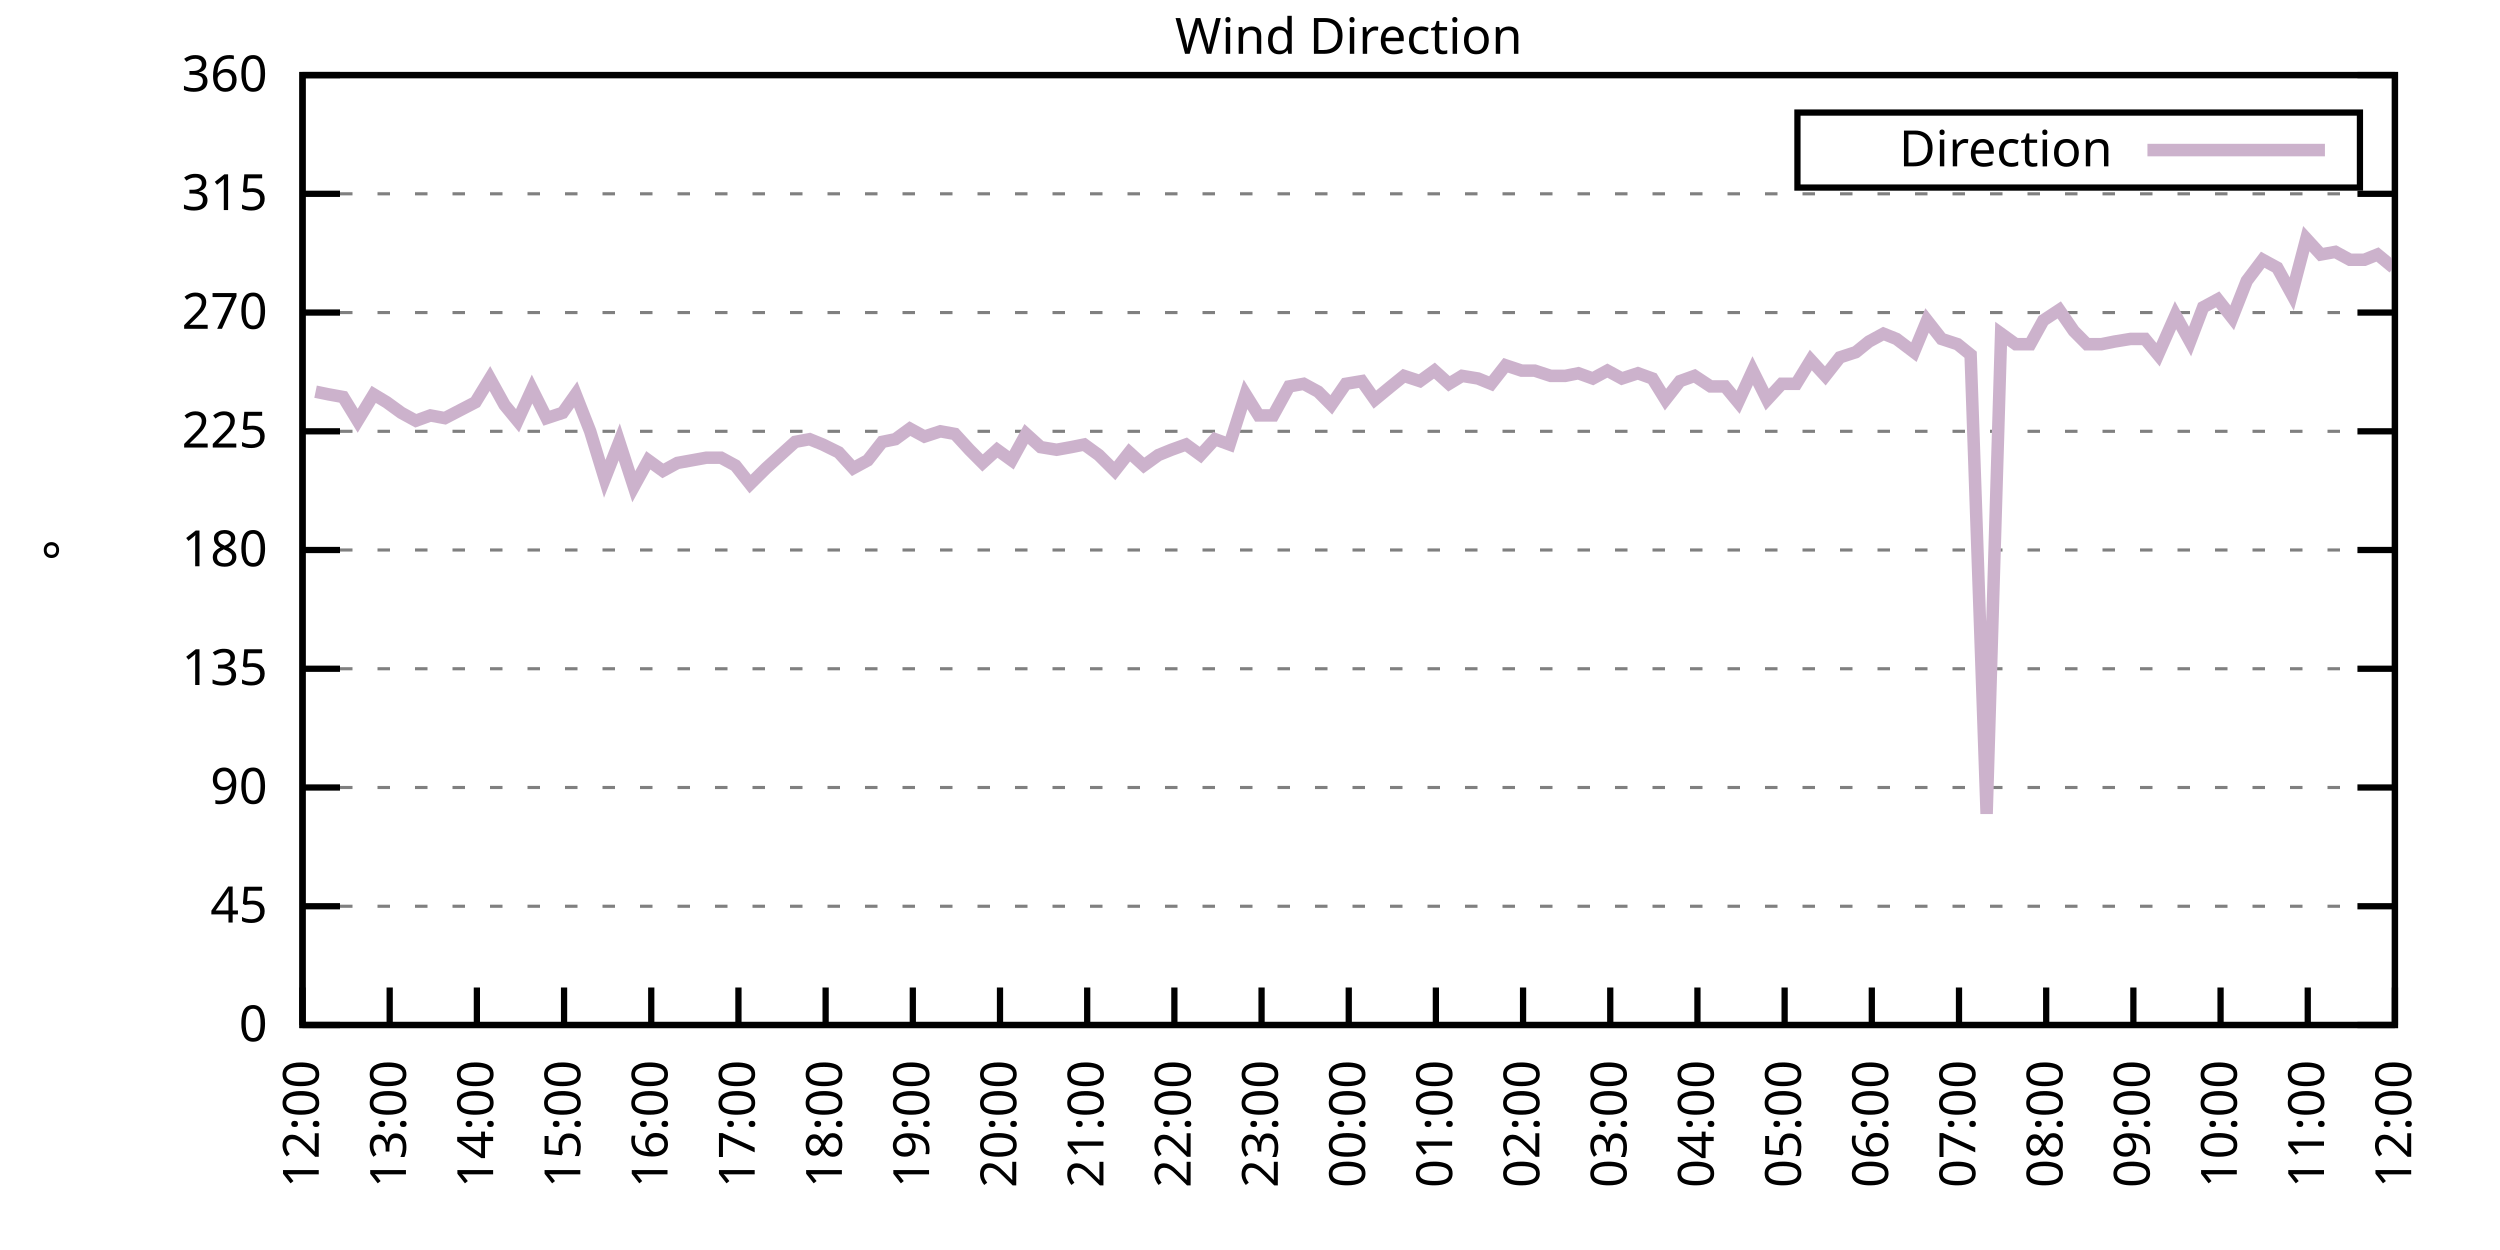
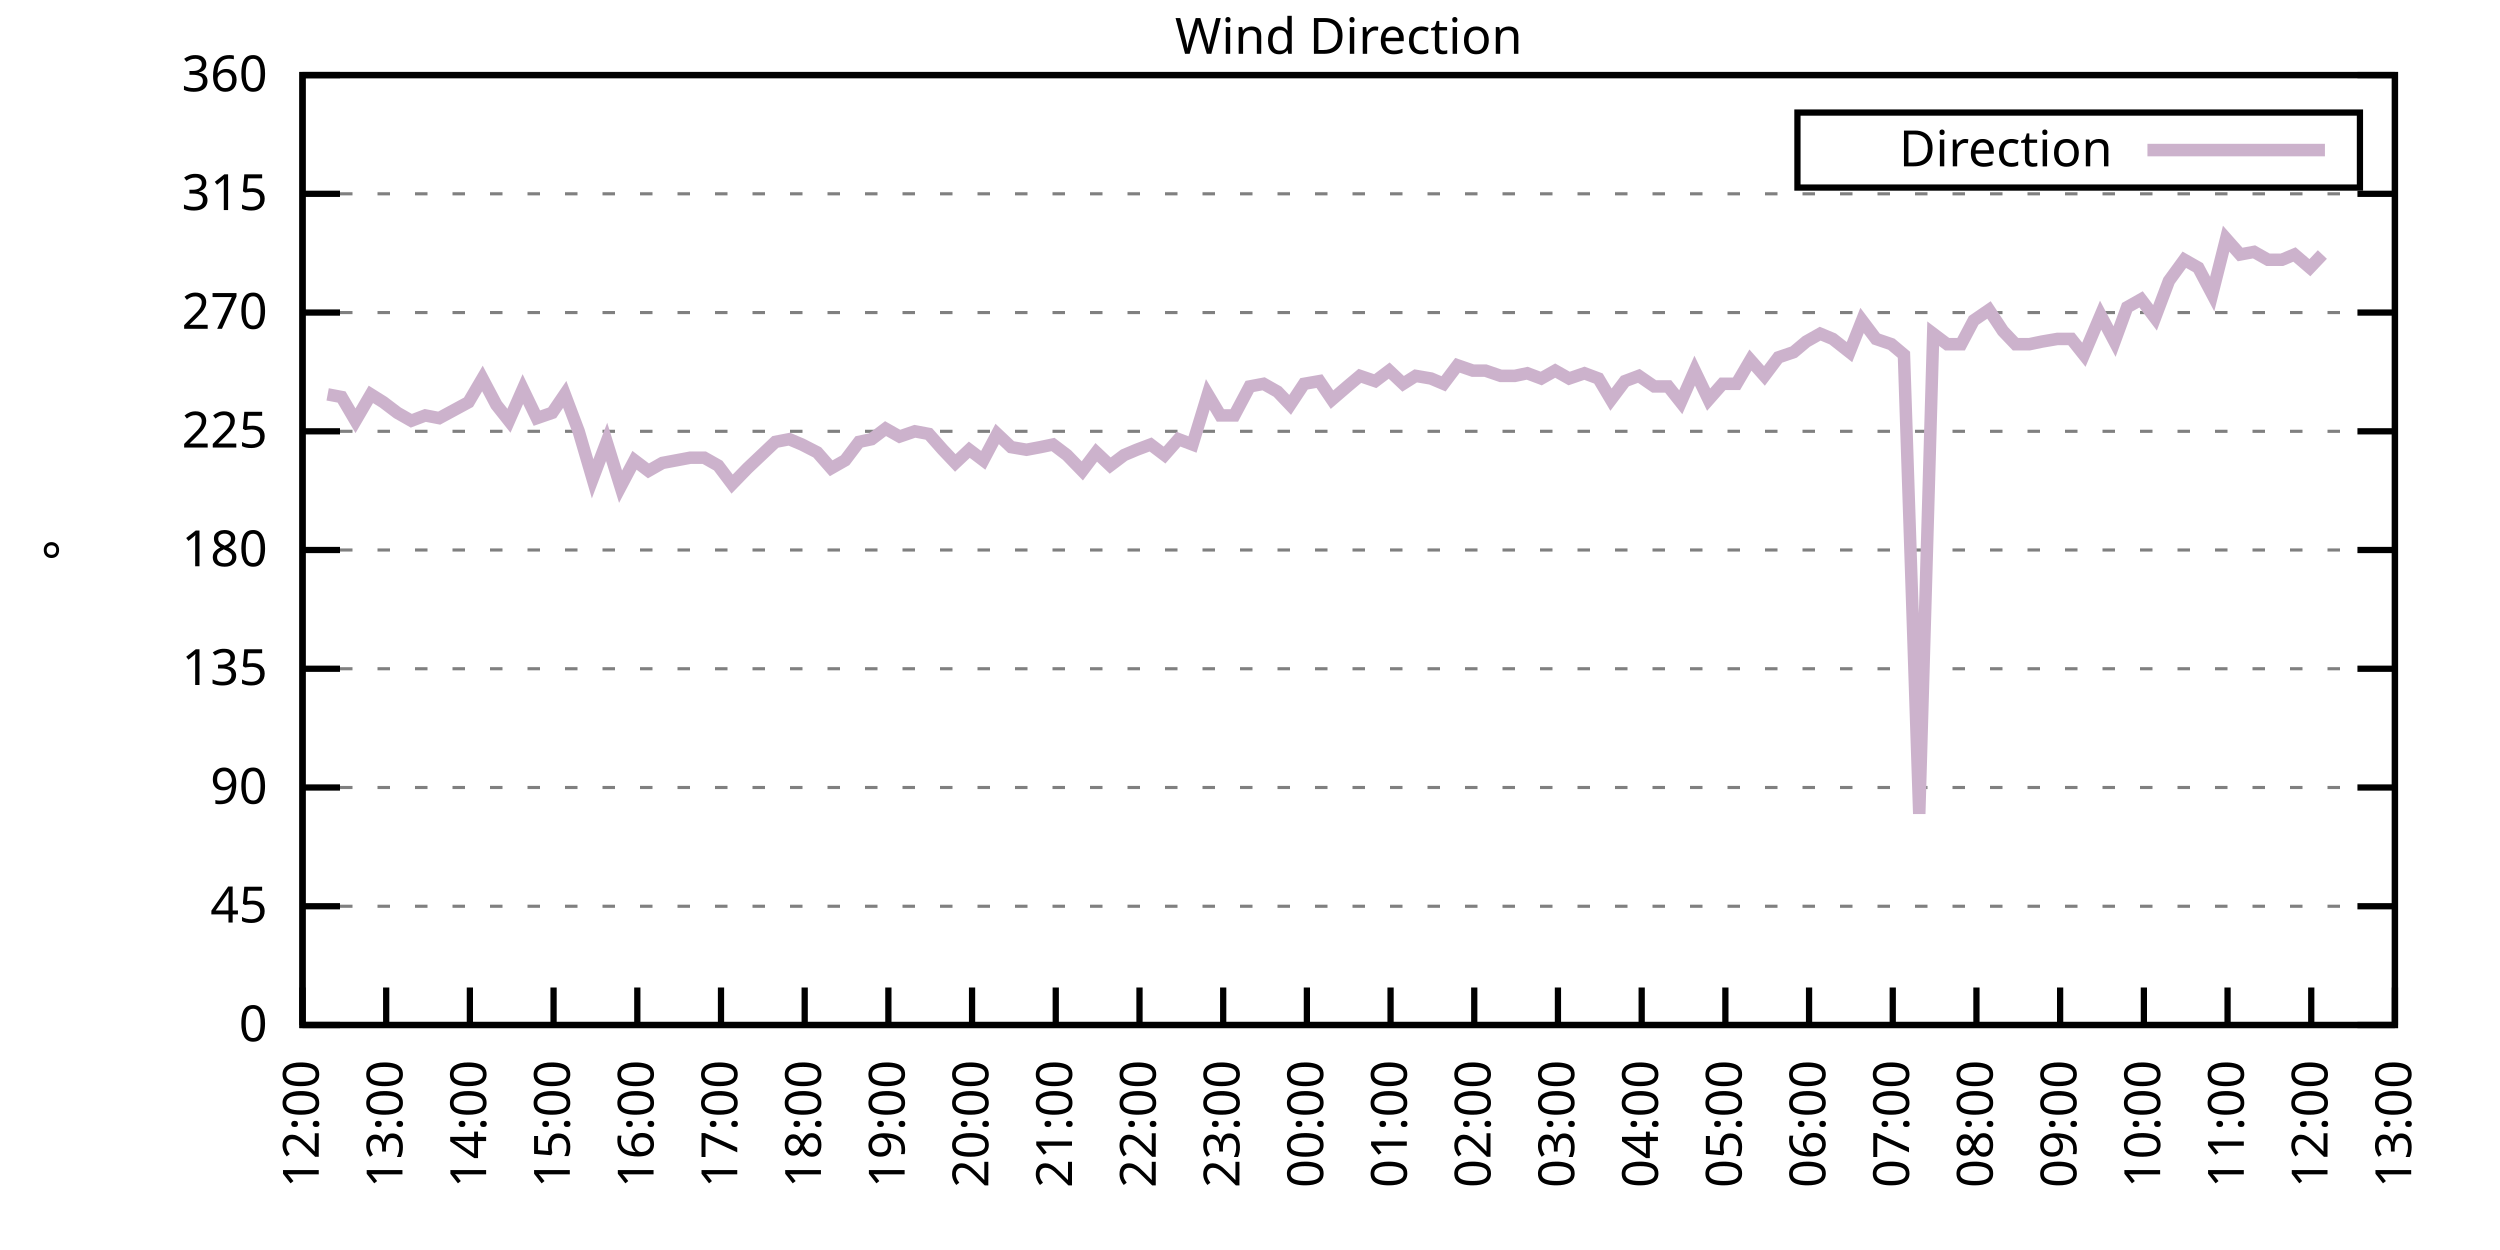
<svg xmlns="http://www.w3.org/2000/svg" xmlns:xlink="http://www.w3.org/1999/xlink" width="400" height="200" viewBox="0 0 400 200">
  <g id="gnuplot_canvas">
    <rect x="0" y="0" width="400" height="200" fill="none" />
    <defs>
      <circle id="gpDot" r="0.5" stroke-width="0.5" stroke="currentColor" />
      <path id="gpPt0" stroke-width="0.333" stroke="currentColor" d="M-1,0 h2 M0,-1 v2" />
      <path id="gpPt1" stroke-width="0.333" stroke="currentColor" d="M-1,-1 L1,1 M1,-1 L-1,1" />
      <path id="gpPt2" stroke-width="0.333" stroke="currentColor" d="M-1,0 L1,0 M0,-1 L0,1 M-1,-1 L1,1 M-1,1 L1,-1" />
      <rect id="gpPt3" stroke-width="0.333" stroke="currentColor" x="-1" y="-1" width="2" height="2" />
      <rect id="gpPt4" stroke-width="0.333" stroke="currentColor" fill="currentColor" x="-1" y="-1" width="2" height="2" />
      <circle id="gpPt5" stroke-width="0.333" stroke="currentColor" cx="0" cy="0" r="1" />
      <use xlink:href="#gpPt5" id="gpPt6" fill="currentColor" stroke="none" />
      <path id="gpPt7" stroke-width="0.333" stroke="currentColor" d="M0,-1.33 L-1.33,0.67 L1.33,0.67 z" />
      <use xlink:href="#gpPt7" id="gpPt8" fill="currentColor" stroke="none" />
      <use xlink:href="#gpPt7" id="gpPt9" stroke="currentColor" transform="rotate(180)" />
      <use xlink:href="#gpPt9" id="gpPt10" fill="currentColor" stroke="none" />
      <use xlink:href="#gpPt3" id="gpPt11" stroke="currentColor" transform="rotate(45)" />
      <use xlink:href="#gpPt11" id="gpPt12" fill="currentColor" stroke="none" />
      <path id="gpPt13" stroke-width="0.333" stroke="currentColor" d="M0,1.330 L1.265,0.411 L0.782,-1.067 L-0.782,-1.076 L-1.265,0.411 z" />
      <use xlink:href="#gpPt13" id="gpPt14" fill="currentColor" stroke="none" />
      <filter id="textbox" filterUnits="objectBoundingBox" x="0" y="0" height="1" width="1">
        <feFlood flood-color="white" flood-opacity="1" result="bgnd" />
        <feComposite in="SourceGraphic" in2="bgnd" operator="atop" />
      </filter>
      <filter id="greybox" filterUnits="objectBoundingBox" x="0" y="0" height="1" width="1">
        <feFlood flood-color="lightgrey" flood-opacity="1" result="grey" />
        <feComposite in="SourceGraphic" in2="grey" operator="atop" />
      </filter>
    </defs>
    <g fill="none" color="white" stroke="currentColor" stroke-width="1.00" stroke-linecap="butt" stroke-linejoin="miter">
</g>
    <g fill="none" color="black" stroke="currentColor" stroke-width="1.00" stroke-linecap="butt" stroke-linejoin="miter">
      <g stroke="none" shape-rendering="crispEdges">
        <polygon fill="rgb(255, 255, 255)" points="48.40,164.00 383.18,164.00 383.18,12.02 48.40,12.02 " />
      </g>
    </g>
    <g fill="none" color="black" stroke="currentColor" stroke-width="1.00" stroke-linecap="butt" stroke-linejoin="miter">
</g>
    <g fill="none" color="black" stroke="black" stroke-width="0.50" stroke-linecap="butt" stroke-linejoin="miter">
</g>
    <g fill="none" color="gray" stroke="currentColor" stroke-width="0.50" stroke-linecap="butt" stroke-linejoin="miter">
      <path stroke="gray" stroke-dasharray="2,4" class="gridline" d="M48.40,164.00 L383.19,164.00  " />
    </g>
    <g fill="none" color="gray" stroke="gray" stroke-width="1.00" stroke-linecap="butt" stroke-linejoin="miter">
</g>
    <g fill="none" color="black" stroke="currentColor" stroke-width="1.00" stroke-linecap="butt" stroke-linejoin="miter">
      <path stroke="black" d="M48.40,164.00 L54.40,164.00 M383.19,164.00 L377.19,164.00  " />
      <g transform="translate(42.80,166.60)" stroke="none" fill="black" font-family="Sans" font-size="8.00" text-anchor="end">
        <text>
          <tspan font-family="Sans"> 0</tspan>
        </text>
      </g>
    </g>
    <g fill="none" color="black" stroke="currentColor" stroke-width="1.00" stroke-linecap="butt" stroke-linejoin="miter">
</g>
    <g fill="none" color="black" stroke="black" stroke-width="0.50" stroke-linecap="butt" stroke-linejoin="miter">
</g>
    <g fill="none" color="gray" stroke="currentColor" stroke-width="0.50" stroke-linecap="butt" stroke-linejoin="miter">
      <path stroke="gray" stroke-dasharray="2,4" class="gridline" d="M48.40,145.00 L383.19,145.00  " />
    </g>
    <g fill="none" color="gray" stroke="gray" stroke-width="1.00" stroke-linecap="butt" stroke-linejoin="miter">
</g>
    <g fill="none" color="black" stroke="currentColor" stroke-width="1.00" stroke-linecap="butt" stroke-linejoin="miter">
      <path stroke="black" d="M48.40,145.00 L54.40,145.00 M383.19,145.00 L377.19,145.00  " />
      <g transform="translate(42.80,147.60)" stroke="none" fill="black" font-family="Sans" font-size="8.00" text-anchor="end">
        <text>
          <tspan font-family="Sans"> 45</tspan>
        </text>
      </g>
    </g>
    <g fill="none" color="black" stroke="currentColor" stroke-width="1.00" stroke-linecap="butt" stroke-linejoin="miter">
</g>
    <g fill="none" color="black" stroke="black" stroke-width="0.50" stroke-linecap="butt" stroke-linejoin="miter">
</g>
    <g fill="none" color="gray" stroke="currentColor" stroke-width="0.50" stroke-linecap="butt" stroke-linejoin="miter">
      <path stroke="gray" stroke-dasharray="2,4" class="gridline" d="M48.40,126.00 L383.19,126.00  " />
    </g>
    <g fill="none" color="gray" stroke="gray" stroke-width="1.00" stroke-linecap="butt" stroke-linejoin="miter">
</g>
    <g fill="none" color="black" stroke="currentColor" stroke-width="1.00" stroke-linecap="butt" stroke-linejoin="miter">
      <path stroke="black" d="M48.40,126.00 L54.40,126.00 M383.19,126.00 L377.19,126.00  " />
      <g transform="translate(42.80,128.60)" stroke="none" fill="black" font-family="Sans" font-size="8.00" text-anchor="end">
        <text>
          <tspan font-family="Sans"> 90</tspan>
        </text>
      </g>
    </g>
    <g fill="none" color="black" stroke="currentColor" stroke-width="1.00" stroke-linecap="butt" stroke-linejoin="miter">
</g>
    <g fill="none" color="black" stroke="black" stroke-width="0.50" stroke-linecap="butt" stroke-linejoin="miter">
</g>
    <g fill="none" color="gray" stroke="currentColor" stroke-width="0.50" stroke-linecap="butt" stroke-linejoin="miter">
      <path stroke="gray" stroke-dasharray="2,4" class="gridline" d="M48.40,107.00 L383.19,107.00  " />
    </g>
    <g fill="none" color="gray" stroke="gray" stroke-width="1.00" stroke-linecap="butt" stroke-linejoin="miter">
</g>
    <g fill="none" color="black" stroke="currentColor" stroke-width="1.00" stroke-linecap="butt" stroke-linejoin="miter">
      <path stroke="black" d="M48.40,107.00 L54.40,107.00 M383.19,107.00 L377.19,107.00  " />
      <g transform="translate(42.80,109.60)" stroke="none" fill="black" font-family="Sans" font-size="8.00" text-anchor="end">
        <text>
          <tspan font-family="Sans"> 135</tspan>
        </text>
      </g>
    </g>
    <g fill="none" color="black" stroke="currentColor" stroke-width="1.00" stroke-linecap="butt" stroke-linejoin="miter">
</g>
    <g fill="none" color="black" stroke="black" stroke-width="0.50" stroke-linecap="butt" stroke-linejoin="miter">
</g>
    <g fill="none" color="gray" stroke="currentColor" stroke-width="0.50" stroke-linecap="butt" stroke-linejoin="miter">
      <path stroke="gray" stroke-dasharray="2,4" class="gridline" d="M48.40,88.00 L383.19,88.00  " />
    </g>
    <g fill="none" color="gray" stroke="gray" stroke-width="1.00" stroke-linecap="butt" stroke-linejoin="miter">
</g>
    <g fill="none" color="black" stroke="currentColor" stroke-width="1.00" stroke-linecap="butt" stroke-linejoin="miter">
      <path stroke="black" d="M48.40,88.00 L54.40,88.00 M383.19,88.00 L377.19,88.00  " />
      <g transform="translate(42.80,90.60)" stroke="none" fill="black" font-family="Sans" font-size="8.00" text-anchor="end">
        <text>
          <tspan font-family="Sans"> 180</tspan>
        </text>
      </g>
    </g>
    <g fill="none" color="black" stroke="currentColor" stroke-width="1.00" stroke-linecap="butt" stroke-linejoin="miter">
</g>
    <g fill="none" color="black" stroke="black" stroke-width="0.50" stroke-linecap="butt" stroke-linejoin="miter">
</g>
    <g fill="none" color="gray" stroke="currentColor" stroke-width="0.50" stroke-linecap="butt" stroke-linejoin="miter">
      <path stroke="gray" stroke-dasharray="2,4" class="gridline" d="M48.40,69.01 L383.19,69.01  " />
    </g>
    <g fill="none" color="gray" stroke="gray" stroke-width="1.00" stroke-linecap="butt" stroke-linejoin="miter">
</g>
    <g fill="none" color="black" stroke="currentColor" stroke-width="1.00" stroke-linecap="butt" stroke-linejoin="miter">
      <path stroke="black" d="M48.40,69.01 L54.40,69.01 M383.19,69.01 L377.19,69.01  " />
      <g transform="translate(42.80,71.61)" stroke="none" fill="black" font-family="Sans" font-size="8.00" text-anchor="end">
        <text>
          <tspan font-family="Sans"> 225</tspan>
        </text>
      </g>
    </g>
    <g fill="none" color="black" stroke="currentColor" stroke-width="1.00" stroke-linecap="butt" stroke-linejoin="miter">
</g>
    <g fill="none" color="black" stroke="black" stroke-width="0.50" stroke-linecap="butt" stroke-linejoin="miter">
</g>
    <g fill="none" color="gray" stroke="currentColor" stroke-width="0.50" stroke-linecap="butt" stroke-linejoin="miter">
      <path stroke="gray" stroke-dasharray="2,4" class="gridline" d="M48.40,50.01 L383.19,50.01  " />
    </g>
    <g fill="none" color="gray" stroke="gray" stroke-width="1.00" stroke-linecap="butt" stroke-linejoin="miter">
</g>
    <g fill="none" color="black" stroke="currentColor" stroke-width="1.00" stroke-linecap="butt" stroke-linejoin="miter">
      <path stroke="black" d="M48.40,50.01 L54.40,50.01 M383.19,50.01 L377.19,50.01  " />
      <g transform="translate(42.80,52.61)" stroke="none" fill="black" font-family="Sans" font-size="8.00" text-anchor="end">
        <text>
          <tspan font-family="Sans"> 270</tspan>
        </text>
      </g>
    </g>
    <g fill="none" color="black" stroke="currentColor" stroke-width="1.00" stroke-linecap="butt" stroke-linejoin="miter">
</g>
    <g fill="none" color="black" stroke="black" stroke-width="0.50" stroke-linecap="butt" stroke-linejoin="miter">
</g>
    <g fill="none" color="gray" stroke="currentColor" stroke-width="0.50" stroke-linecap="butt" stroke-linejoin="miter">
      <path stroke="gray" stroke-dasharray="2,4" class="gridline" d="M48.40,31.01 L383.19,31.01  " />
    </g>
    <g fill="none" color="gray" stroke="gray" stroke-width="1.00" stroke-linecap="butt" stroke-linejoin="miter">
</g>
    <g fill="none" color="black" stroke="currentColor" stroke-width="1.00" stroke-linecap="butt" stroke-linejoin="miter">
      <path stroke="black" d="M48.40,31.01 L54.40,31.01 M383.19,31.01 L377.19,31.01  " />
      <g transform="translate(42.80,33.61)" stroke="none" fill="black" font-family="Sans" font-size="8.00" text-anchor="end">
        <text>
          <tspan font-family="Sans"> 315</tspan>
        </text>
      </g>
    </g>
    <g fill="none" color="black" stroke="currentColor" stroke-width="1.00" stroke-linecap="butt" stroke-linejoin="miter">
</g>
    <g fill="none" color="black" stroke="black" stroke-width="0.50" stroke-linecap="butt" stroke-linejoin="miter">
</g>
    <g fill="none" color="gray" stroke="currentColor" stroke-width="0.50" stroke-linecap="butt" stroke-linejoin="miter">
      <path stroke="gray" stroke-dasharray="2,4" class="gridline" d="M48.40,12.01 L383.19,12.01  " />
    </g>
    <g fill="none" color="gray" stroke="gray" stroke-width="1.00" stroke-linecap="butt" stroke-linejoin="miter">
</g>
    <g fill="none" color="black" stroke="currentColor" stroke-width="1.00" stroke-linecap="butt" stroke-linejoin="miter">
      <path stroke="black" d="M48.40,12.01 L54.40,12.01 M383.19,12.01 L377.19,12.01  " />
      <g transform="translate(42.80,14.61)" stroke="none" fill="black" font-family="Sans" font-size="8.00" text-anchor="end">
        <text>
          <tspan font-family="Sans"> 360</tspan>
        </text>
      </g>
    </g>
    <g fill="none" color="black" stroke="currentColor" stroke-width="1.00" stroke-linecap="butt" stroke-linejoin="miter">
      <path stroke="black" d="M48.40,164.00 L48.40,158.00  " />
      <g transform="translate(51.00,169.60) rotate(270.00)" stroke="none" fill="black" font-family="Sans" font-size="8.00" text-anchor="end">
        <text>
          <tspan font-family="Sans">12:00</tspan>
        </text>
      </g>
    </g>
    <g fill="none" color="black" stroke="currentColor" stroke-width="1.00" stroke-linecap="butt" stroke-linejoin="miter">
-       <path stroke="black" d="M62.35,164.00 L62.35,158.00  " />
-       <g transform="translate(64.95,169.60) rotate(270.00)" stroke="none" fill="black" font-family="Sans" font-size="8.00" text-anchor="end">
+       <path stroke="black" d="M61.79,164.00 L61.79,158.00  " />
+       <g transform="translate(64.39,169.60) rotate(270.00)" stroke="none" fill="black" font-family="Sans" font-size="8.00" text-anchor="end">
        <text>
          <tspan font-family="Sans">13:00</tspan>
        </text>
      </g>
    </g>
    <g fill="none" color="black" stroke="currentColor" stroke-width="1.00" stroke-linecap="butt" stroke-linejoin="miter">
-       <path stroke="black" d="M76.30,164.00 L76.30,158.00  " />
-       <g transform="translate(78.90,169.60) rotate(270.00)" stroke="none" fill="black" font-family="Sans" font-size="8.00" text-anchor="end">
+       <path stroke="black" d="M75.18,164.00 L75.18,158.00  " />
+       <g transform="translate(77.78,169.60) rotate(270.00)" stroke="none" fill="black" font-family="Sans" font-size="8.00" text-anchor="end">
        <text>
          <tspan font-family="Sans">14:00</tspan>
        </text>
      </g>
    </g>
    <g fill="none" color="black" stroke="currentColor" stroke-width="1.00" stroke-linecap="butt" stroke-linejoin="miter">
-       <path stroke="black" d="M90.25,164.00 L90.25,158.00  " />
-       <g transform="translate(92.85,169.60) rotate(270.00)" stroke="none" fill="black" font-family="Sans" font-size="8.00" text-anchor="end">
+       <path stroke="black" d="M88.57,164.00 L88.57,158.00  " />
+       <g transform="translate(91.17,169.60) rotate(270.00)" stroke="none" fill="black" font-family="Sans" font-size="8.00" text-anchor="end">
        <text>
          <tspan font-family="Sans">15:00</tspan>
        </text>
      </g>
    </g>
    <g fill="none" color="black" stroke="currentColor" stroke-width="1.00" stroke-linecap="butt" stroke-linejoin="miter">
-       <path stroke="black" d="M104.20,164.00 L104.20,158.00  " />
-       <g transform="translate(106.80,169.60) rotate(270.00)" stroke="none" fill="black" font-family="Sans" font-size="8.00" text-anchor="end">
+       <path stroke="black" d="M101.97,164.00 L101.97,158.00  " />
+       <g transform="translate(104.57,169.60) rotate(270.00)" stroke="none" fill="black" font-family="Sans" font-size="8.00" text-anchor="end">
        <text>
          <tspan font-family="Sans">16:00</tspan>
        </text>
      </g>
    </g>
    <g fill="none" color="black" stroke="currentColor" stroke-width="1.00" stroke-linecap="butt" stroke-linejoin="miter">
-       <path stroke="black" d="M118.15,164.00 L118.15,158.00  " />
-       <g transform="translate(120.75,169.60) rotate(270.00)" stroke="none" fill="black" font-family="Sans" font-size="8.00" text-anchor="end">
+       <path stroke="black" d="M115.36,164.00 L115.36,158.00  " />
+       <g transform="translate(117.96,169.60) rotate(270.00)" stroke="none" fill="black" font-family="Sans" font-size="8.00" text-anchor="end">
        <text>
          <tspan font-family="Sans">17:00</tspan>
        </text>
      </g>
    </g>
    <g fill="none" color="black" stroke="currentColor" stroke-width="1.00" stroke-linecap="butt" stroke-linejoin="miter">
-       <path stroke="black" d="M132.10,164.00 L132.10,158.00  " />
-       <g transform="translate(134.70,169.60) rotate(270.00)" stroke="none" fill="black" font-family="Sans" font-size="8.00" text-anchor="end">
+       <path stroke="black" d="M128.75,164.00 L128.75,158.00  " />
+       <g transform="translate(131.35,169.60) rotate(270.00)" stroke="none" fill="black" font-family="Sans" font-size="8.00" text-anchor="end">
        <text>
          <tspan font-family="Sans">18:00</tspan>
        </text>
      </g>
    </g>
    <g fill="none" color="black" stroke="currentColor" stroke-width="1.00" stroke-linecap="butt" stroke-linejoin="miter">
-       <path stroke="black" d="M146.05,164.00 L146.05,158.00  " />
-       <g transform="translate(148.65,169.60) rotate(270.00)" stroke="none" fill="black" font-family="Sans" font-size="8.00" text-anchor="end">
+       <path stroke="black" d="M142.14,164.00 L142.14,158.00  " />
+       <g transform="translate(144.74,169.60) rotate(270.00)" stroke="none" fill="black" font-family="Sans" font-size="8.00" text-anchor="end">
        <text>
          <tspan font-family="Sans">19:00</tspan>
        </text>
      </g>
    </g>
    <g fill="none" color="black" stroke="currentColor" stroke-width="1.00" stroke-linecap="butt" stroke-linejoin="miter">
-       <path stroke="black" d="M160.00,164.00 L160.00,158.00  " />
-       <g transform="translate(162.60,169.60) rotate(270.00)" stroke="none" fill="black" font-family="Sans" font-size="8.00" text-anchor="end">
+       <path stroke="black" d="M155.53,164.00 L155.53,158.00  " />
+       <g transform="translate(158.13,169.60) rotate(270.00)" stroke="none" fill="black" font-family="Sans" font-size="8.00" text-anchor="end">
        <text>
          <tspan font-family="Sans">20:00</tspan>
        </text>
      </g>
    </g>
    <g fill="none" color="black" stroke="currentColor" stroke-width="1.00" stroke-linecap="butt" stroke-linejoin="miter">
-       <path stroke="black" d="M173.95,164.00 L173.95,158.00  " />
-       <g transform="translate(176.55,169.60) rotate(270.00)" stroke="none" fill="black" font-family="Sans" font-size="8.00" text-anchor="end">
+       <path stroke="black" d="M168.92,164.00 L168.92,158.00  " />
+       <g transform="translate(171.52,169.60) rotate(270.00)" stroke="none" fill="black" font-family="Sans" font-size="8.00" text-anchor="end">
        <text>
          <tspan font-family="Sans">21:00</tspan>
        </text>
      </g>
    </g>
    <g fill="none" color="black" stroke="currentColor" stroke-width="1.00" stroke-linecap="butt" stroke-linejoin="miter">
-       <path stroke="black" d="M187.90,164.00 L187.90,158.00  " />
-       <g transform="translate(190.50,169.60) rotate(270.00)" stroke="none" fill="black" font-family="Sans" font-size="8.00" text-anchor="end">
+       <path stroke="black" d="M182.32,164.00 L182.32,158.00  " />
+       <g transform="translate(184.92,169.60) rotate(270.00)" stroke="none" fill="black" font-family="Sans" font-size="8.00" text-anchor="end">
        <text>
          <tspan font-family="Sans">22:00</tspan>
        </text>
      </g>
    </g>
    <g fill="none" color="black" stroke="currentColor" stroke-width="1.00" stroke-linecap="butt" stroke-linejoin="miter">
-       <path stroke="black" d="M201.85,164.00 L201.85,158.00  " />
-       <g transform="translate(204.45,169.60) rotate(270.00)" stroke="none" fill="black" font-family="Sans" font-size="8.00" text-anchor="end">
+       <path stroke="black" d="M195.71,164.00 L195.71,158.00  " />
+       <g transform="translate(198.31,169.60) rotate(270.00)" stroke="none" fill="black" font-family="Sans" font-size="8.00" text-anchor="end">
        <text>
          <tspan font-family="Sans">23:00</tspan>
        </text>
      </g>
    </g>
    <g fill="none" color="black" stroke="currentColor" stroke-width="1.00" stroke-linecap="butt" stroke-linejoin="miter">
-       <path stroke="black" d="M215.80,164.00 L215.80,158.00  " />
-       <g transform="translate(218.40,169.60) rotate(270.00)" stroke="none" fill="black" font-family="Sans" font-size="8.00" text-anchor="end">
+       <path stroke="black" d="M209.10,164.00 L209.10,158.00  " />
+       <g transform="translate(211.70,169.60) rotate(270.00)" stroke="none" fill="black" font-family="Sans" font-size="8.00" text-anchor="end">
        <text>
          <tspan font-family="Sans">00:00</tspan>
        </text>
      </g>
    </g>
    <g fill="none" color="black" stroke="currentColor" stroke-width="1.00" stroke-linecap="butt" stroke-linejoin="miter">
-       <path stroke="black" d="M229.74,164.00 L229.74,158.00  " />
-       <g transform="translate(232.34,169.60) rotate(270.00)" stroke="none" fill="black" font-family="Sans" font-size="8.00" text-anchor="end">
+       <path stroke="black" d="M222.49,164.00 L222.49,158.00  " />
+       <g transform="translate(225.09,169.60) rotate(270.00)" stroke="none" fill="black" font-family="Sans" font-size="8.00" text-anchor="end">
        <text>
          <tspan font-family="Sans">01:00</tspan>
        </text>
      </g>
    </g>
    <g fill="none" color="black" stroke="currentColor" stroke-width="1.00" stroke-linecap="butt" stroke-linejoin="miter">
-       <path stroke="black" d="M243.69,164.00 L243.69,158.00  " />
-       <g transform="translate(246.29,169.60) rotate(270.00)" stroke="none" fill="black" font-family="Sans" font-size="8.00" text-anchor="end">
+       <path stroke="black" d="M235.88,164.00 L235.88,158.00  " />
+       <g transform="translate(238.48,169.60) rotate(270.00)" stroke="none" fill="black" font-family="Sans" font-size="8.00" text-anchor="end">
        <text>
          <tspan font-family="Sans">02:00</tspan>
        </text>
      </g>
    </g>
    <g fill="none" color="black" stroke="currentColor" stroke-width="1.00" stroke-linecap="butt" stroke-linejoin="miter">
-       <path stroke="black" d="M257.64,164.00 L257.64,158.00  " />
-       <g transform="translate(260.24,169.60) rotate(270.00)" stroke="none" fill="black" font-family="Sans" font-size="8.00" text-anchor="end">
+       <path stroke="black" d="M249.27,164.00 L249.27,158.00  " />
+       <g transform="translate(251.87,169.60) rotate(270.00)" stroke="none" fill="black" font-family="Sans" font-size="8.00" text-anchor="end">
        <text>
          <tspan font-family="Sans">03:00</tspan>
        </text>
      </g>
    </g>
    <g fill="none" color="black" stroke="currentColor" stroke-width="1.00" stroke-linecap="butt" stroke-linejoin="miter">
-       <path stroke="black" d="M271.59,164.00 L271.59,158.00  " />
-       <g transform="translate(274.19,169.60) rotate(270.00)" stroke="none" fill="black" font-family="Sans" font-size="8.00" text-anchor="end">
+       <path stroke="black" d="M262.67,164.00 L262.67,158.00  " />
+       <g transform="translate(265.27,169.60) rotate(270.00)" stroke="none" fill="black" font-family="Sans" font-size="8.00" text-anchor="end">
        <text>
          <tspan font-family="Sans">04:00</tspan>
        </text>
      </g>
    </g>
    <g fill="none" color="black" stroke="currentColor" stroke-width="1.00" stroke-linecap="butt" stroke-linejoin="miter">
-       <path stroke="black" d="M285.54,164.00 L285.54,158.00  " />
-       <g transform="translate(288.14,169.60) rotate(270.00)" stroke="none" fill="black" font-family="Sans" font-size="8.00" text-anchor="end">
+       <path stroke="black" d="M276.06,164.00 L276.06,158.00  " />
+       <g transform="translate(278.66,169.60) rotate(270.00)" stroke="none" fill="black" font-family="Sans" font-size="8.00" text-anchor="end">
        <text>
          <tspan font-family="Sans">05:00</tspan>
        </text>
      </g>
    </g>
    <g fill="none" color="black" stroke="currentColor" stroke-width="1.00" stroke-linecap="butt" stroke-linejoin="miter">
-       <path stroke="black" d="M299.49,164.00 L299.49,158.00  " />
-       <g transform="translate(302.09,169.60) rotate(270.00)" stroke="none" fill="black" font-family="Sans" font-size="8.00" text-anchor="end">
+       <path stroke="black" d="M289.45,164.00 L289.45,158.00  " />
+       <g transform="translate(292.05,169.60) rotate(270.00)" stroke="none" fill="black" font-family="Sans" font-size="8.00" text-anchor="end">
        <text>
          <tspan font-family="Sans">06:00</tspan>
        </text>
      </g>
    </g>
    <g fill="none" color="black" stroke="currentColor" stroke-width="1.00" stroke-linecap="butt" stroke-linejoin="miter">
-       <path stroke="black" d="M313.44,164.00 L313.44,158.00  " />
-       <g transform="translate(316.04,169.60) rotate(270.00)" stroke="none" fill="black" font-family="Sans" font-size="8.00" text-anchor="end">
+       <path stroke="black" d="M302.84,164.00 L302.84,158.00  " />
+       <g transform="translate(305.44,169.60) rotate(270.00)" stroke="none" fill="black" font-family="Sans" font-size="8.00" text-anchor="end">
        <text>
          <tspan font-family="Sans">07:00</tspan>
        </text>
      </g>
    </g>
    <g fill="none" color="black" stroke="currentColor" stroke-width="1.00" stroke-linecap="butt" stroke-linejoin="miter">
-       <path stroke="black" d="M327.39,164.00 L327.39,158.00  " />
-       <g transform="translate(329.99,169.60) rotate(270.00)" stroke="none" fill="black" font-family="Sans" font-size="8.00" text-anchor="end">
+       <path stroke="black" d="M316.23,164.00 L316.23,158.00  " />
+       <g transform="translate(318.83,169.60) rotate(270.00)" stroke="none" fill="black" font-family="Sans" font-size="8.00" text-anchor="end">
        <text>
          <tspan font-family="Sans">08:00</tspan>
        </text>
      </g>
    </g>
    <g fill="none" color="black" stroke="currentColor" stroke-width="1.00" stroke-linecap="butt" stroke-linejoin="miter">
-       <path stroke="black" d="M341.34,164.00 L341.34,158.00  " />
-       <g transform="translate(343.94,169.60) rotate(270.00)" stroke="none" fill="black" font-family="Sans" font-size="8.00" text-anchor="end">
+       <path stroke="black" d="M329.62,164.00 L329.62,158.00  " />
+       <g transform="translate(332.22,169.60) rotate(270.00)" stroke="none" fill="black" font-family="Sans" font-size="8.00" text-anchor="end">
        <text>
          <tspan font-family="Sans">09:00</tspan>
        </text>
      </g>
    </g>
    <g fill="none" color="black" stroke="currentColor" stroke-width="1.00" stroke-linecap="butt" stroke-linejoin="miter">
-       <path stroke="black" d="M355.29,164.00 L355.29,158.00  " />
-       <g transform="translate(357.89,169.60) rotate(270.00)" stroke="none" fill="black" font-family="Sans" font-size="8.00" text-anchor="end">
+       <path stroke="black" d="M343.02,164.00 L343.02,158.00  " />
+       <g transform="translate(345.62,169.60) rotate(270.00)" stroke="none" fill="black" font-family="Sans" font-size="8.00" text-anchor="end">
        <text>
          <tspan font-family="Sans">10:00</tspan>
        </text>
      </g>
    </g>
    <g fill="none" color="black" stroke="currentColor" stroke-width="1.00" stroke-linecap="butt" stroke-linejoin="miter">
-       <path stroke="black" d="M369.24,164.00 L369.24,158.00  " />
-       <g transform="translate(371.84,169.60) rotate(270.00)" stroke="none" fill="black" font-family="Sans" font-size="8.00" text-anchor="end">
+       <path stroke="black" d="M356.41,164.00 L356.41,158.00  " />
+       <g transform="translate(359.01,169.60) rotate(270.00)" stroke="none" fill="black" font-family="Sans" font-size="8.00" text-anchor="end">
        <text>
          <tspan font-family="Sans">11:00</tspan>
+         </text>
+       </g>
+     </g>
+     <g fill="none" color="black" stroke="currentColor" stroke-width="1.00" stroke-linecap="butt" stroke-linejoin="miter">
+       <path stroke="black" d="M369.80,164.00 L369.80,158.00  " />
+       <g transform="translate(372.40,169.60) rotate(270.00)" stroke="none" fill="black" font-family="Sans" font-size="8.00" text-anchor="end">
+         <text>
+           <tspan font-family="Sans">12:00</tspan>
        </text>
      </g>
    </g>
    <g fill="none" color="black" stroke="currentColor" stroke-width="1.00" stroke-linecap="butt" stroke-linejoin="miter">
      <path stroke="black" d="M383.19,164.00 L383.19,158.00  " />
      <g transform="translate(385.79,169.60) rotate(270.00)" stroke="none" fill="black" font-family="Sans" font-size="8.00" text-anchor="end">
        <text>
-           <tspan font-family="Sans">12:00</tspan>
+           <tspan font-family="Sans">13:00</tspan>
        </text>
      </g>
    </g>
    <g fill="none" color="black" stroke="currentColor" stroke-width="1.00" stroke-linecap="butt" stroke-linejoin="miter">
</g>
    <g fill="none" color="black" stroke="currentColor" stroke-width="1.00" stroke-linecap="butt" stroke-linejoin="miter">
      <path stroke="black" d="M48.40,12.01 L48.40,164.00 L383.19,164.00 L383.19,12.01 L48.40,12.01 Z  " />
    </g>
    <g fill="none" color="black" stroke="currentColor" stroke-width="1.00" stroke-linecap="butt" stroke-linejoin="miter">
</g>
    <g fill="none" color="black" stroke="currentColor" stroke-width="1.00" stroke-linecap="butt" stroke-linejoin="miter">
      <path stroke="black" d="M287.59,30.01 L287.59,18.01 L377.59,18.01 L377.59,30.01 L287.59,30.01 Z  " />
    </g>
    <g id="Wind_direction_plot_1">
      <g fill="none" color="white" stroke="black" stroke-width="2.00" stroke-linecap="butt" stroke-linejoin="miter">
</g>
      <g fill="none" color="black" stroke="currentColor" stroke-width="2.00" stroke-linecap="butt" stroke-linejoin="miter">
        <g transform="translate(337.99,26.61)" stroke="none" fill="black" font-family="Sans" font-size="8.00" text-anchor="end">
          <text>
            <tspan font-family="Sans">Direction</tspan>
          </text>
        </g>
      </g>
      <g fill="none" color="black" stroke="currentColor" stroke-width="2.00" stroke-linecap="butt" stroke-linejoin="miter">
-         <path stroke="rgb(204, 178, 204)" d="M343.59,24.01 L371.99,24.01 M50.49,62.67 L52.58,63.10 L54.91,63.52 L57.23,67.32 L59.79,63.10 L61.88,64.36   L64.21,66.05 L66.53,67.32 L68.86,66.47 L71.18,66.90 L76.07,64.36 L78.39,60.56 L80.72,64.78 L82.81,67.32   L85.13,62.25 L87.46,66.90 L90.02,66.05 L92.11,63.10 L94.43,69.01 L96.76,76.61 L99.08,70.70 L101.41,77.87   L103.73,73.65 L106.06,75.34 L108.38,74.07 L110.71,73.65 L113.03,73.23 L115.36,73.23 L117.68,74.49 L120.01,77.45   L122.57,74.92 L124.89,72.81 L127.22,70.70 L129.54,70.27 L131.63,71.12 L134.19,72.38 L136.51,74.92 L138.84,73.65   L141.16,70.70 L143.26,70.27 L145.58,68.58 L147.91,69.85 L150.46,69.01 L152.79,69.43 L155.11,71.96 L157.21,74.07   L159.53,71.96 L161.86,73.65 L164.18,69.43 L166.51,71.54 L169.06,71.96 L171.39,71.54 L173.48,71.12 L175.81,72.81   L178.36,75.34 L180.69,72.38 L183.01,74.49 L185.34,72.81 L187.43,71.96 L189.76,71.12 L192.08,72.81 L194.41,70.27   L196.73,71.12 L199.29,63.10 L201.38,66.47 L203.71,66.47 L206.26,61.83 L208.59,61.41 L210.91,62.67 L213.01,64.78   L215.33,61.41 L217.89,60.98 L219.98,63.94 L222.54,61.83 L224.63,60.14 L227.19,60.98 L229.51,59.30 L231.84,61.41   L233.93,60.14 L236.49,60.56 L238.58,61.41 L240.90,58.45 L243.46,59.30 L245.55,59.30 L248.11,60.14 L250.44,60.14   L252.53,59.72 L254.85,60.56 L257.18,59.30 L259.50,60.56 L262.06,59.72 L264.39,60.56 L266.48,63.94 L268.80,60.98   L271.13,60.14 L273.69,61.83 L276.01,61.83 L278.10,64.36 L280.43,59.30 L282.75,63.94 L285.08,61.41 L287.40,61.41   L289.73,57.61 L292.05,60.14 L294.38,57.18 L296.94,56.34 L299.03,54.65 L301.35,53.39 L303.44,54.23 L306.23,56.34   L308.33,51.27 L310.65,54.23 L313.21,55.07 L315.30,56.76 L317.86,130.22 L320.18,53.39 L322.51,55.07 L324.83,55.07   L326.93,51.27 L329.48,49.59 L331.81,52.96 L333.90,55.07 L336.23,55.07 L338.32,54.65 L340.88,54.23 L343.20,54.23   L345.29,56.76 L348.08,50.43 L350.41,54.65 L352.50,49.16 L354.83,47.90 L357.15,50.85 L359.48,44.94 L362.03,41.56   L364.36,42.83 L366.68,47.05 L369.01,38.19 L371.33,40.72 L373.66,40.30 L375.98,41.56 L378.31,41.56 L380.40,40.72   L382.96,42.83  " />
+         <path stroke="rgb(204, 178, 204)" d="M343.59,24.01 L371.99,24.01 M52.42,63.10 L54.65,63.52 L56.88,67.32 L59.34,63.10 L61.35,64.36 L63.58,66.05   L65.81,67.32 L68.04,66.47 L70.27,66.90 L74.96,64.36 L77.19,60.56 L79.42,64.78 L81.43,67.32 L83.66,62.25   L85.90,66.90 L88.35,66.05 L90.36,63.10 L92.59,69.01 L94.82,76.61 L97.06,70.70 L99.29,77.87 L101.52,73.65   L103.75,75.34 L105.98,74.07 L108.22,73.65 L110.45,73.23 L112.68,73.23 L114.91,74.49 L117.14,77.45 L119.60,74.92   L121.83,72.81 L124.06,70.70 L126.29,70.27 L128.30,71.12 L130.76,72.38 L132.99,74.92 L135.22,73.65 L137.45,70.70   L139.46,70.27 L141.69,68.58 L143.93,69.85 L146.38,69.01 L148.61,69.43 L150.85,71.96 L152.85,74.07 L155.09,71.96   L157.32,73.65 L159.55,69.43 L161.78,71.54 L164.24,71.96 L166.47,71.54 L168.48,71.12 L170.71,72.81 L173.17,75.34   L175.40,72.38 L177.63,74.49 L179.86,72.81 L181.87,71.96 L184.10,71.12 L186.33,72.81 L188.57,70.27 L190.80,71.12   L193.25,63.10 L195.26,66.47 L197.49,66.47 L199.95,61.83 L202.18,61.41 L204.41,62.67 L206.42,64.78 L208.65,61.41   L211.11,60.98 L213.12,63.94 L215.57,61.83 L217.58,60.14 L220.04,60.98 L222.27,59.30 L224.50,61.41 L226.51,60.14   L228.96,60.56 L230.97,61.41 L233.20,58.45 L235.66,59.30 L237.67,59.30 L240.12,60.14 L242.36,60.14 L244.36,59.72   L246.60,60.56 L248.83,59.30 L251.06,60.56 L253.51,59.72 L255.75,60.56 L257.76,63.94 L259.99,60.98 L262.22,60.14   L264.67,61.83 L266.91,61.83 L268.92,64.36 L271.15,59.30 L273.38,63.94 L275.61,61.41 L277.84,61.41 L280.07,57.61   L282.31,60.14 L284.54,57.18 L286.99,56.34 L289.00,54.65 L291.23,53.39 L293.24,54.23 L295.92,56.34 L297.93,51.27   L300.16,54.23 L302.62,55.07 L304.63,56.76 L307.08,130.22 L309.31,53.39 L311.54,55.07 L313.78,55.07 L315.79,51.27   L318.24,49.59 L320.47,52.96 L322.48,55.07 L324.71,55.07 L326.72,54.65 L329.18,54.23 L331.41,54.23 L333.42,56.76   L336.10,50.43 L338.33,54.65 L340.34,49.16 L342.57,47.90 L344.80,50.85 L347.03,44.94 L349.49,41.56 L351.72,42.83   L353.95,47.05 L356.18,38.19 L358.42,40.72 L360.65,40.30 L362.88,41.56 L365.11,41.56 L367.12,40.72 L369.58,42.83   L371.58,40.72  " />
      </g>
    </g>
    <g fill="none" color="black" stroke="currentColor" stroke-width="2.00" stroke-linecap="butt" stroke-linejoin="miter">
</g>
    <g fill="none" color="black" stroke="black" stroke-width="1.00" stroke-linecap="butt" stroke-linejoin="miter">
</g>
    <g fill="none" color="black" stroke="currentColor" stroke-width="1.00" stroke-linecap="butt" stroke-linejoin="miter">
      <path stroke="black" d="M48.40,12.01 L48.40,164.00 L383.19,164.00 L383.19,12.01 L48.40,12.01 Z  " />
      <g transform="translate(12.80,88.01) rotate(270.00)" stroke="none" fill="black" font-family="Sans" font-size="8.00" text-anchor="middle">
        <text>
          <tspan font-family="Sans">°</tspan>
        </text>
      </g>
    </g>
    <g fill="none" color="black" stroke="currentColor" stroke-width="1.00" stroke-linecap="butt" stroke-linejoin="miter">
</g>
    <g fill="none" color="black" stroke="currentColor" stroke-width="1.00" stroke-linecap="butt" stroke-linejoin="miter">
      <g transform="translate(215.79,8.61)" stroke="none" fill="black" font-family="Sans" font-size="8.00" text-anchor="middle">
        <text>
          <tspan font-family="Sans">Wind Direction</tspan>
        </text>
      </g>
    </g>
    <g fill="none" color="black" stroke="currentColor" stroke-width="1.00" stroke-linecap="butt" stroke-linejoin="miter">
</g>
  </g>
</svg>
